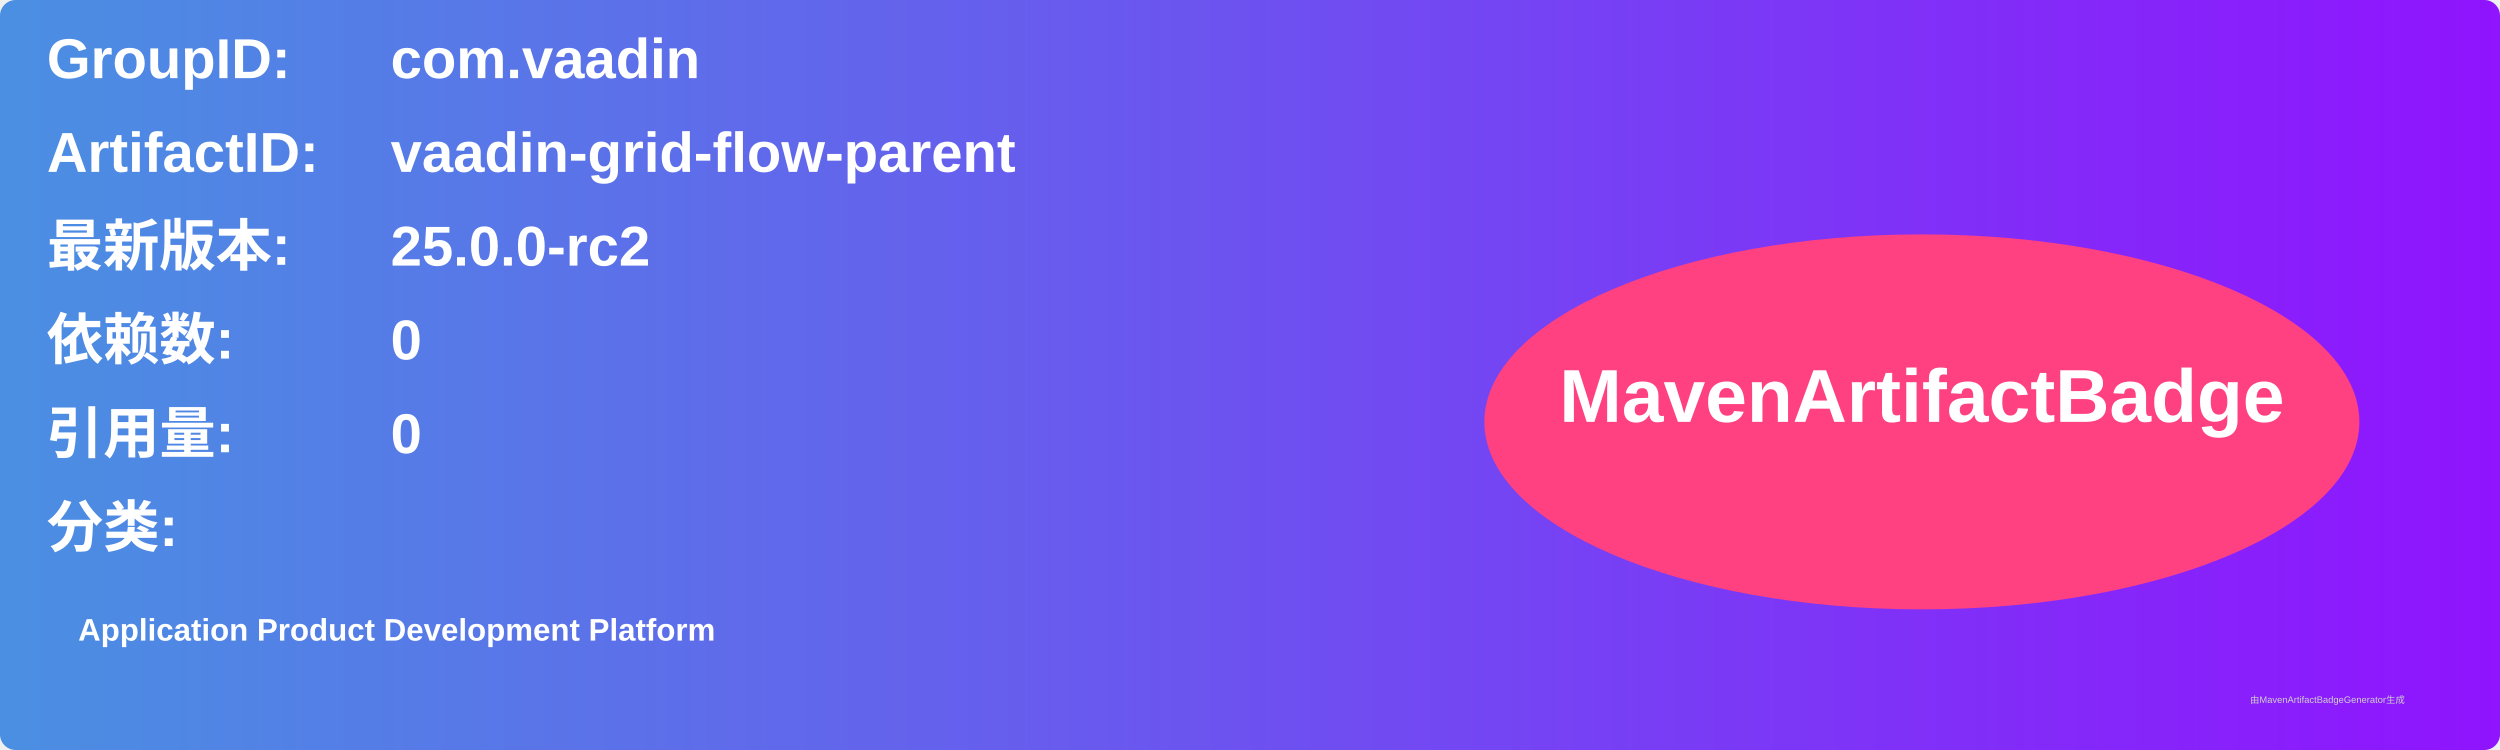
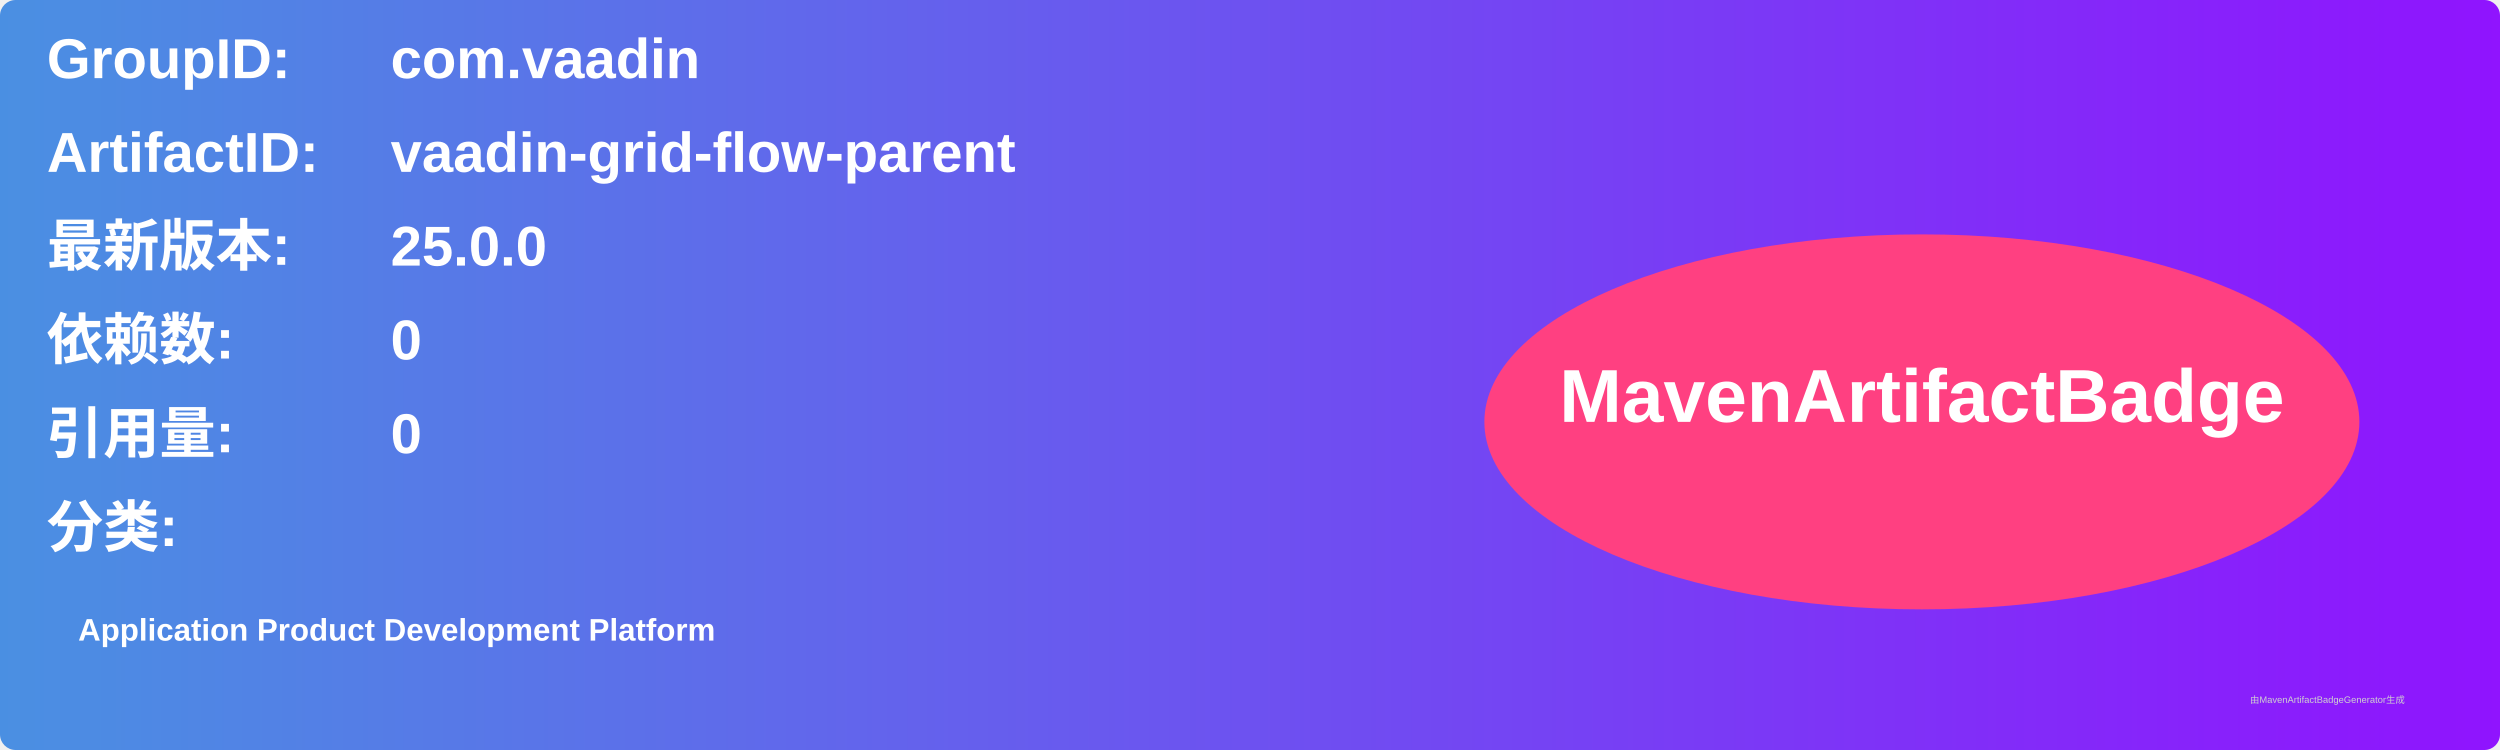
<svg xmlns="http://www.w3.org/2000/svg" width="800" height="240" viewBox="0 0 800 240">
  <linearGradient id="grad" x1="0%" y1="0%" x2="100%" y2="0%">
    <stop offset="0%" stop-color="#4a90e2" />
    <stop offset="100%" stop-color="#9013fe" />
  </linearGradient>
  <rect width="100%" height="100%" rx="5" ry="5" fill="url(#grad)" />
  <g transform="translate(15, 15)">
    <text x="0" y="10" font-family="Arial" font-size="18" fill="white" font-weight="bold" width="260">GroupID:</text>
    <text x="110" y="10" font-family="Arial" font-size="18" fill="white" font-weight="bold" width="460">com.vaadin</text>
    <text x="0" y="40" font-family="Arial" font-size="18" fill="white" font-weight="bold" width="260">ArtifactID:</text>
    <text x="110" y="40" font-family="Arial" font-size="18" fill="white" font-weight="bold" width="460">vaadin-grid-flow-parent</text>
    <text x="0" y="70" font-family="Arial" font-size="18" fill="white" font-weight="bold">最新版本:</text>
    <text x="110" y="70" font-family="Arial" font-size="18" fill="white" font-weight="bold">
-       <tspan font-weight="bold">25.0.0-rc2</tspan>
+       <tspan font-weight="bold">25.0.0</tspan>
    </text>
    <text x="0" y="100" font-family="Arial" font-size="18" fill="white" font-weight="bold">依赖数: </text>
    <text x="110" y="100" font-family="Arial" font-size="18" fill="white">
      <tspan font-weight="bold">0</tspan>
    </text>
    <text x="0" y="130" font-family="Arial" font-size="18" fill="white" font-weight="bold">引用量: </text>
    <text x="110" y="130" font-family="Arial" font-size="18" fill="white">
      <tspan font-weight="bold">0</tspan>
    </text>
    <text x="0" y="160" font-family="Arial" font-size="18" fill="white" font-weight="bold">分类:</text>
    <text x="10" y="190" font-family="Arial" font-size="10" fill="white">
      <tspan font-weight="bold">Application Product Development Platform</tspan>
    </text>
    <ellipse cx="600" cy="120" rx="140" ry="60" fill="#ff4081" />
    <text x="600" y="120" text-anchor="middle" font-family="Arial" font-size="24" fill="white" font-weight="bold">MavenArtifactBadge</text>
  </g>
  <text x="720" y="225" font-family="Arial" font-size="3" fill="#d0d0d0">由MavenArtifactBadgeGenerator生成</text>
</svg>
